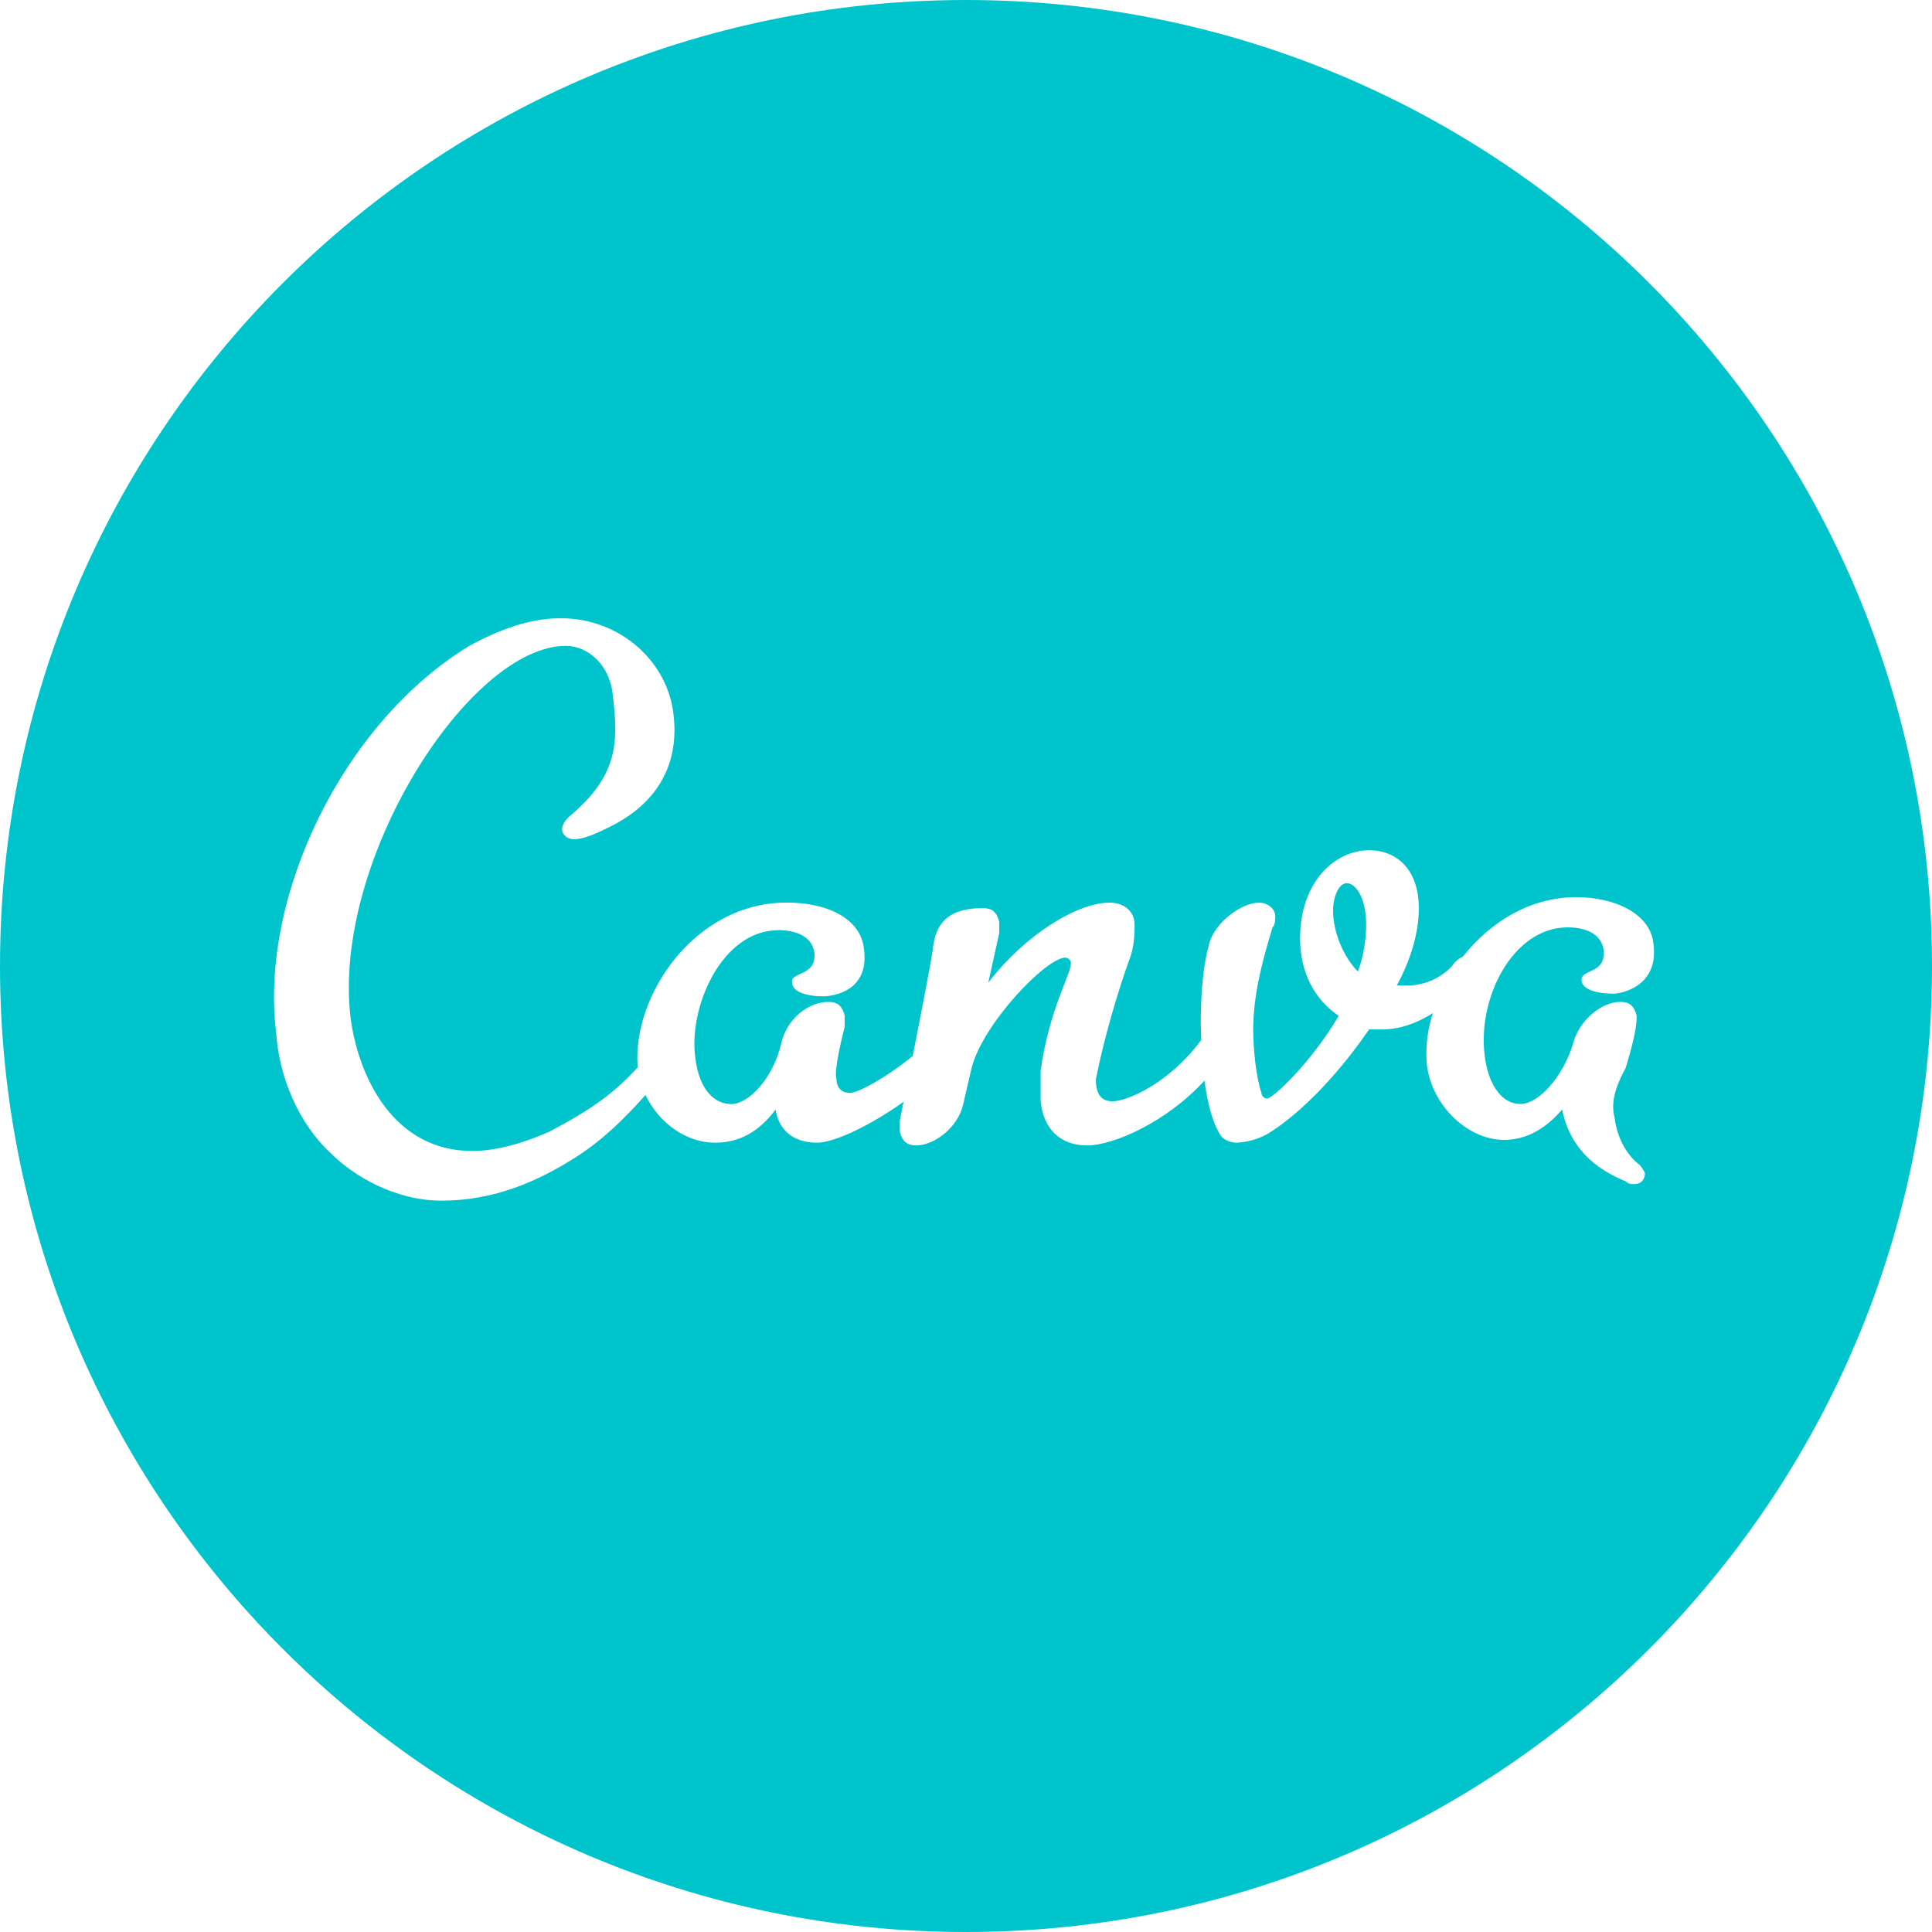
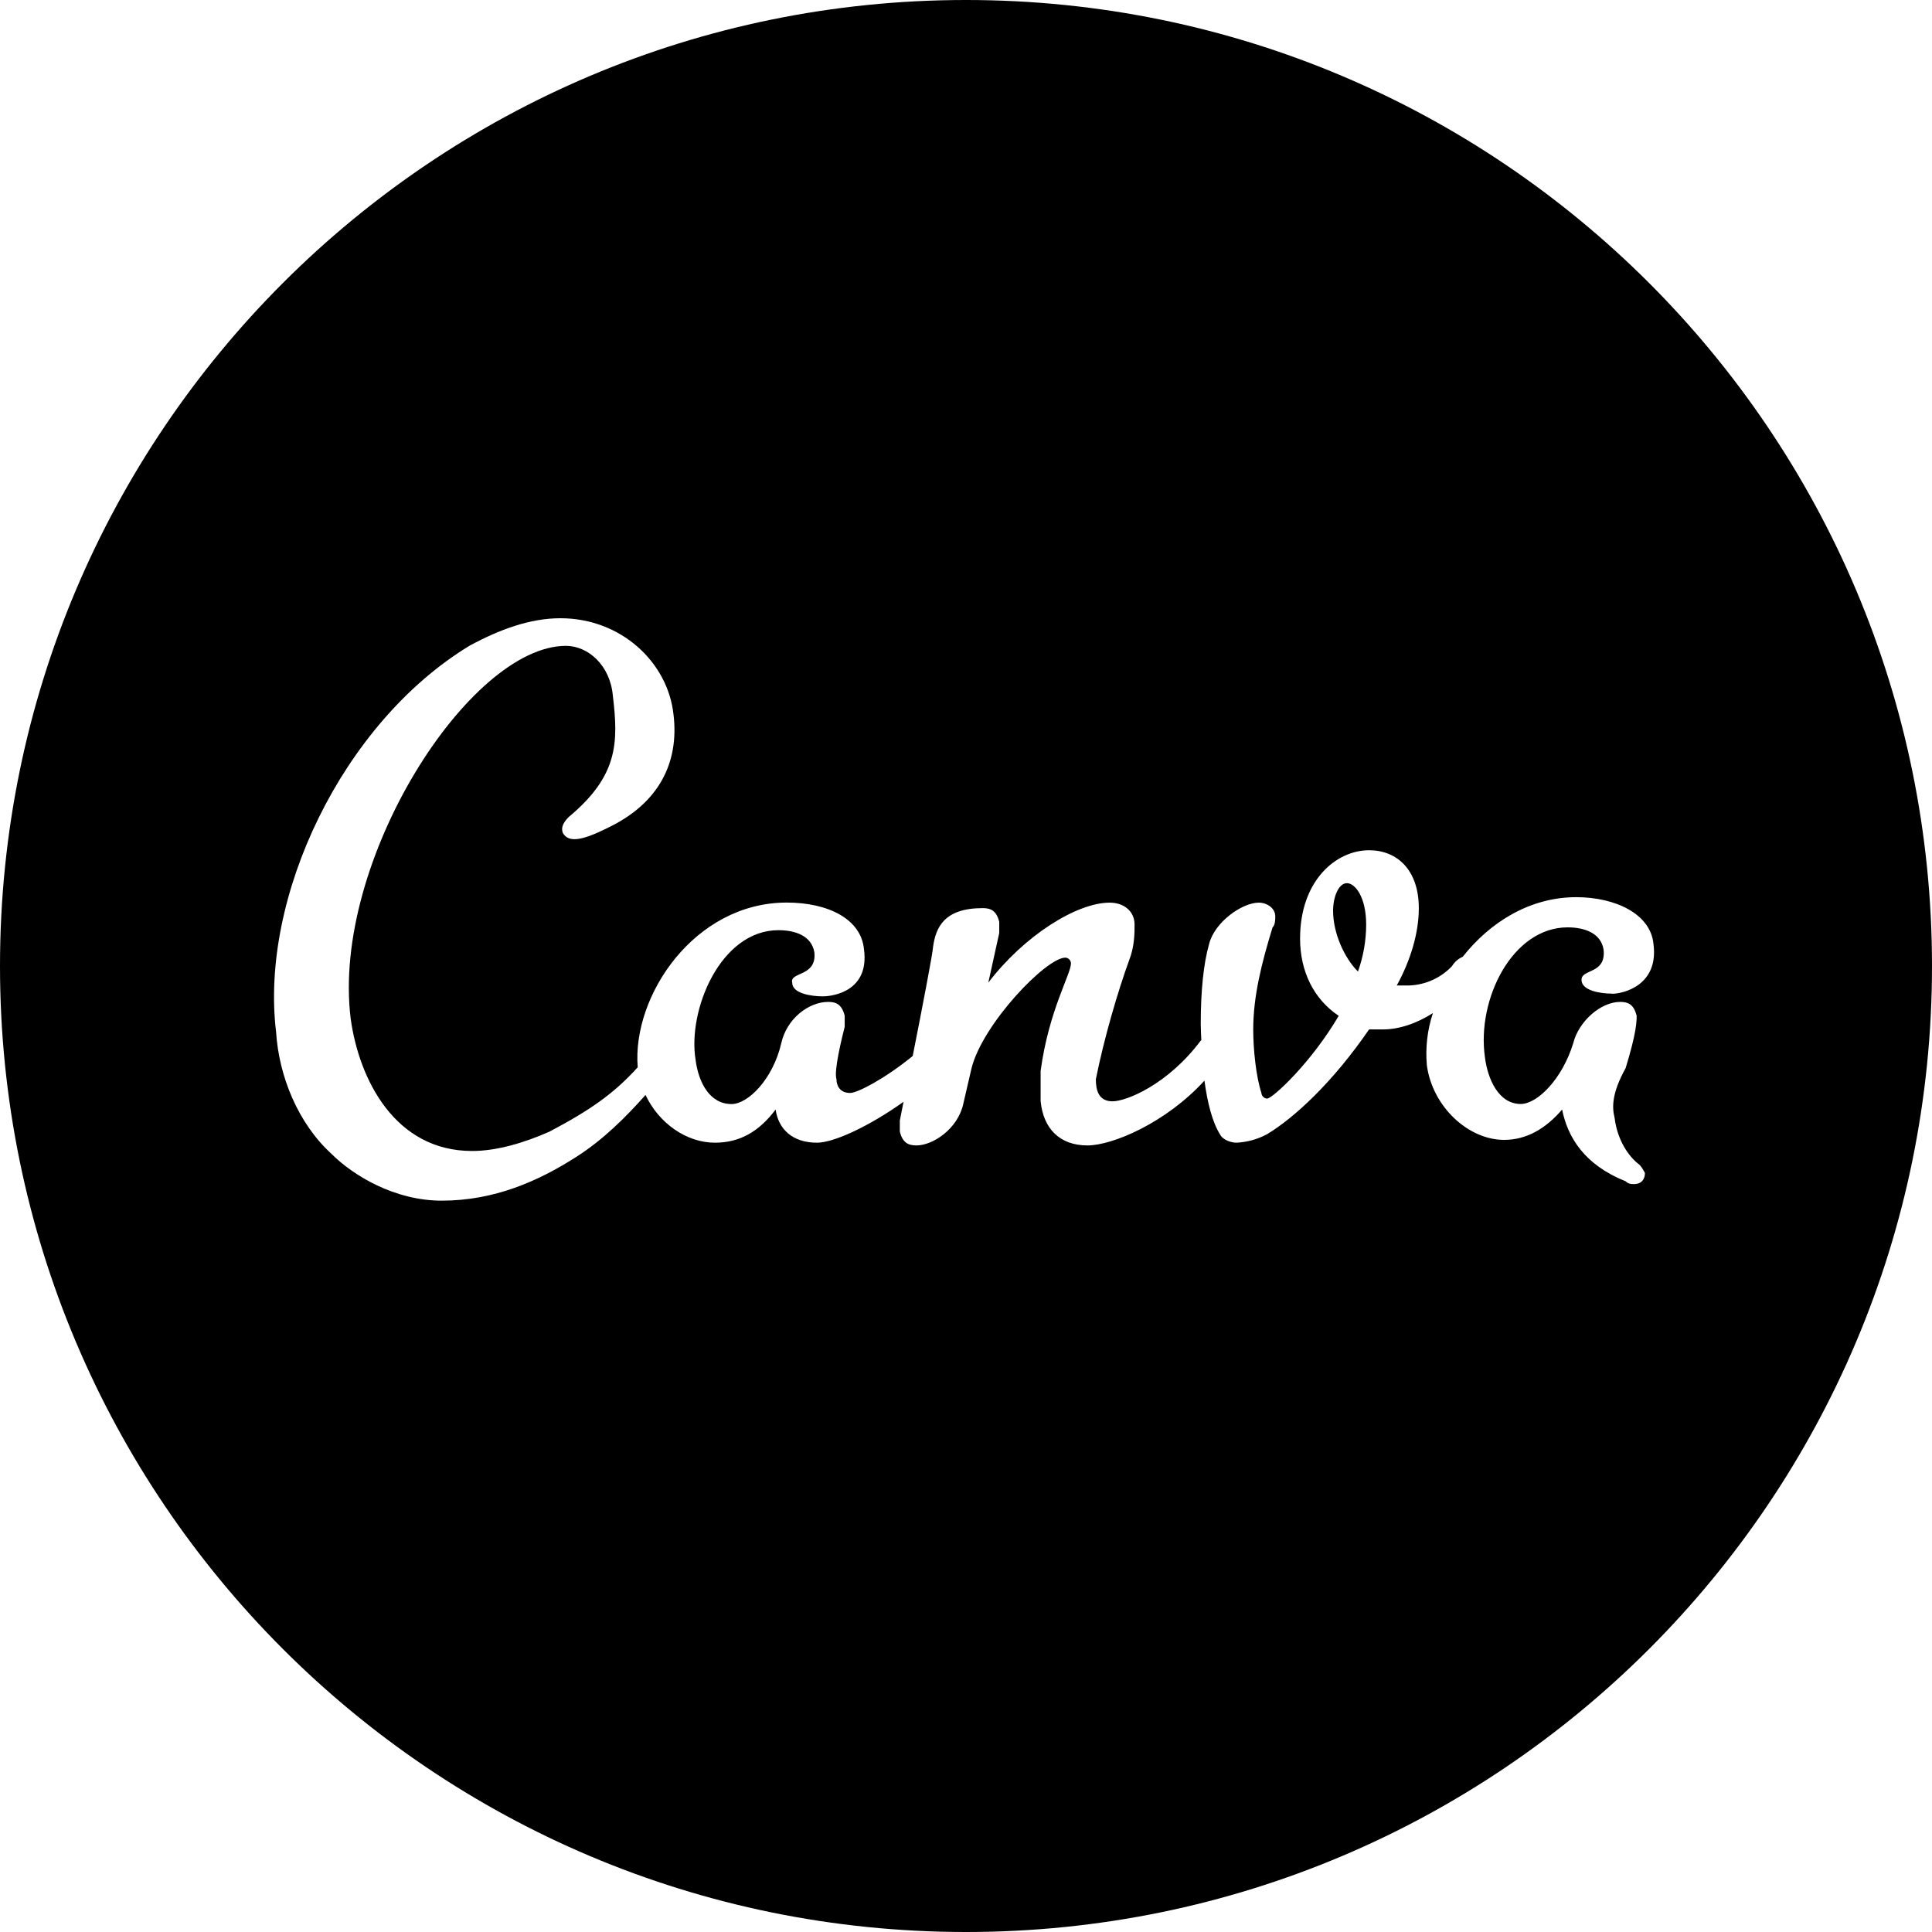
- <svg xmlns="http://www.w3.org/2000/svg" fill="#00C4CC" role="img" viewBox="0 0 24 24">
-   <path fill="#00C4CC" d="M12 0C5.373 0 0 5.373 0 12s5.373 12 12 12 12-5.373 12-12S18.627 0 12 0zM6.962 7.68c.754 0 1.337.549 1.405 1.2.069.583-.171 1.097-.822 1.406-.343.171-.48.172-.549.069-.034-.069 0-.137.069-.206.617-.514.617-.926.548-1.508-.034-.378-.308-.618-.583-.618-1.2 0-2.914 2.674-2.674 4.629.103.754.549 1.646 1.509 1.646.308 0 .65-.103.96-.24.5-.264.799-.47 1.097-.8-.073-.885.704-2.046 1.851-2.046.515 0 .926.205.96.583.068.514-.377.582-.514.582s-.378-.034-.378-.17c-.034-.138.309-.07.275-.378-.035-.206-.24-.274-.446-.274-.72 0-1.131.994-1.029 1.611.035.275.172.549.447.549.205 0 .514-.31.617-.755.068-.308.343-.514.583-.514.102 0 .17.034.205.171v.138c-.034.137-.137.548-.102.651 0 .069.034.171.17.171.092 0 .436-.18.777-.459.117-.59.253-1.298.253-1.357.034-.24.137-.48.617-.48.103 0 .171.034.205.171v.138l-.136.617c.445-.583 1.097-.994 1.508-.994.172 0 .309.102.309.274 0 .103 0 .274-.069.446-.137.377-.309.96-.412 1.474 0 .137.035.274.207.274.171 0 .685-.206 1.096-.754l.007-.004c-.002-.068-.007-.134-.007-.202 0-.411.035-.754.104-.994.068-.274.411-.514.617-.514.103 0 .205.069.205.171 0 .035 0 .103-.034.137-.137.446-.24.857-.24 1.269 0 .24.034.582.102.788 0 .034.035.069.07.069.068 0 .548-.445.89-1.028-.308-.206-.48-.549-.48-.96 0-.72.446-1.097.858-1.097.343 0 .617.24.617.72 0 .308-.103.65-.274.96h.102a.77.77 0 0 0 .584-.24.293.293 0 0 1 .134-.117c.335-.425.83-.74 1.41-.74.48 0 .924.205.959.582.068.515-.378.618-.515.618l-.002-.002c-.138 0-.377-.035-.377-.172 0-.137.309-.068.274-.376-.034-.206-.24-.275-.446-.275-.686 0-1.13.891-1.028 1.611.034.275.171.583.445.583.206 0 .515-.308.652-.754.068-.274.343-.514.583-.514.103 0 .17.034.205.171 0 .069 0 .206-.137.652-.17.308-.171.48-.137.617.034.274.171.48.309.583.034.034.068.102.068.102 0 .069-.034.138-.137.138-.034 0-.068 0-.103-.035-.514-.205-.72-.548-.789-.891-.205.24-.445.377-.72.377-.445 0-.89-.411-.96-.926a1.609 1.609 0 0 1 .075-.649c-.203.13-.422.203-.623.203h-.17c-.447.652-.927 1.098-1.27 1.303a.896.896 0 0 1-.377.104c-.068 0-.171-.035-.205-.104-.095-.152-.156-.392-.193-.667-.481.527-1.145.805-1.453.805-.343 0-.548-.206-.582-.55v-.376c.102-.754.377-1.2.377-1.337a.074.074 0 0 0-.069-.07c-.24 0-1.028.824-1.166 1.373l-.103.445c-.068.309-.377.515-.582.515-.103 0-.172-.035-.206-.172v-.137l.046-.233c-.435.31-.87.508-1.075.508-.308 0-.48-.172-.514-.412-.206.274-.445.412-.754.412-.352 0-.696-.24-.862-.593-.244.275-.523.553-.852.764-.48.309-1.028.549-1.68.549-.582 0-1.097-.309-1.371-.583-.412-.377-.651-.96-.686-1.509-.205-1.68.823-3.84 2.4-4.8.378-.205.755-.343 1.132-.343zm9.77 3.291c-.104 0-.172.172-.172.343 0 .274.137.583.309.755a1.74 1.74 0 0 0 .102-.583c0-.343-.137-.515-.24-.515z" />
+ <svg xmlns="http://www.w3.org/2000/svg" role="img" viewBox="0 0 24 24">
+   <path d="M12 0C5.373 0 0 5.373 0 12s5.373 12 12 12 12-5.373 12-12S18.627 0 12 0zM6.962 7.68c.754 0 1.337.549 1.405 1.2.069.583-.171 1.097-.822 1.406-.343.171-.48.172-.549.069-.034-.069 0-.137.069-.206.617-.514.617-.926.548-1.508-.034-.378-.308-.618-.583-.618-1.2 0-2.914 2.674-2.674 4.629.103.754.549 1.646 1.509 1.646.308 0 .65-.103.96-.24.5-.264.799-.47 1.097-.8-.073-.885.704-2.046 1.851-2.046.515 0 .926.205.96.583.068.514-.377.582-.514.582s-.378-.034-.378-.17c-.034-.138.309-.07.275-.378-.035-.206-.24-.274-.446-.274-.72 0-1.131.994-1.029 1.611.035.275.172.549.447.549.205 0 .514-.31.617-.755.068-.308.343-.514.583-.514.102 0 .17.034.205.171v.138c-.034.137-.137.548-.102.651 0 .069.034.171.17.171.092 0 .436-.18.777-.459.117-.59.253-1.298.253-1.357.034-.24.137-.48.617-.48.103 0 .171.034.205.171v.138l-.136.617c.445-.583 1.097-.994 1.508-.994.172 0 .309.102.309.274 0 .103 0 .274-.069.446-.137.377-.309.96-.412 1.474 0 .137.035.274.207.274.171 0 .685-.206 1.096-.754l.007-.004c-.002-.068-.007-.134-.007-.202 0-.411.035-.754.104-.994.068-.274.411-.514.617-.514.103 0 .205.069.205.171 0 .035 0 .103-.034.137-.137.446-.24.857-.24 1.269 0 .24.034.582.102.788 0 .034.035.069.07.069.068 0 .548-.445.89-1.028-.308-.206-.48-.549-.48-.96 0-.72.446-1.097.858-1.097.343 0 .617.24.617.72 0 .308-.103.65-.274.96h.102a.77.77 0 0 0 .584-.24.293.293 0 0 1 .134-.117c.335-.425.83-.74 1.41-.74.48 0 .924.205.959.582.068.515-.378.618-.515.618l-.002-.002c-.138 0-.377-.035-.377-.172 0-.137.309-.068.274-.376-.034-.206-.24-.275-.446-.275-.686 0-1.13.891-1.028 1.611.034.275.171.583.445.583.206 0 .515-.308.652-.754.068-.274.343-.514.583-.514.103 0 .17.034.205.171 0 .069 0 .206-.137.652-.17.308-.171.48-.137.617.034.274.171.48.309.583.034.034.068.102.068.102 0 .069-.034.138-.137.138-.034 0-.068 0-.103-.035-.514-.205-.72-.548-.789-.891-.205.24-.445.377-.72.377-.445 0-.89-.411-.96-.926a1.609 1.609 0 0 1 .075-.649c-.203.13-.422.203-.623.203h-.17c-.447.652-.927 1.098-1.27 1.303a.896.896 0 0 1-.377.104c-.068 0-.171-.035-.205-.104-.095-.152-.156-.392-.193-.667-.481.527-1.145.805-1.453.805-.343 0-.548-.206-.582-.55v-.376c.102-.754.377-1.2.377-1.337a.074.074 0 0 0-.069-.07c-.24 0-1.028.824-1.166 1.373l-.103.445c-.068.309-.377.515-.582.515-.103 0-.172-.035-.206-.172v-.137l.046-.233c-.435.31-.87.508-1.075.508-.308 0-.48-.172-.514-.412-.206.274-.445.412-.754.412-.352 0-.696-.24-.862-.593-.244.275-.523.553-.852.764-.48.309-1.028.549-1.68.549-.582 0-1.097-.309-1.371-.583-.412-.377-.651-.96-.686-1.509-.205-1.68.823-3.84 2.4-4.8.378-.205.755-.343 1.132-.343zm9.77 3.291c-.104 0-.172.172-.172.343 0 .274.137.583.309.755a1.74 1.74 0 0 0 .102-.583c0-.343-.137-.515-.24-.515z" />
</svg>
